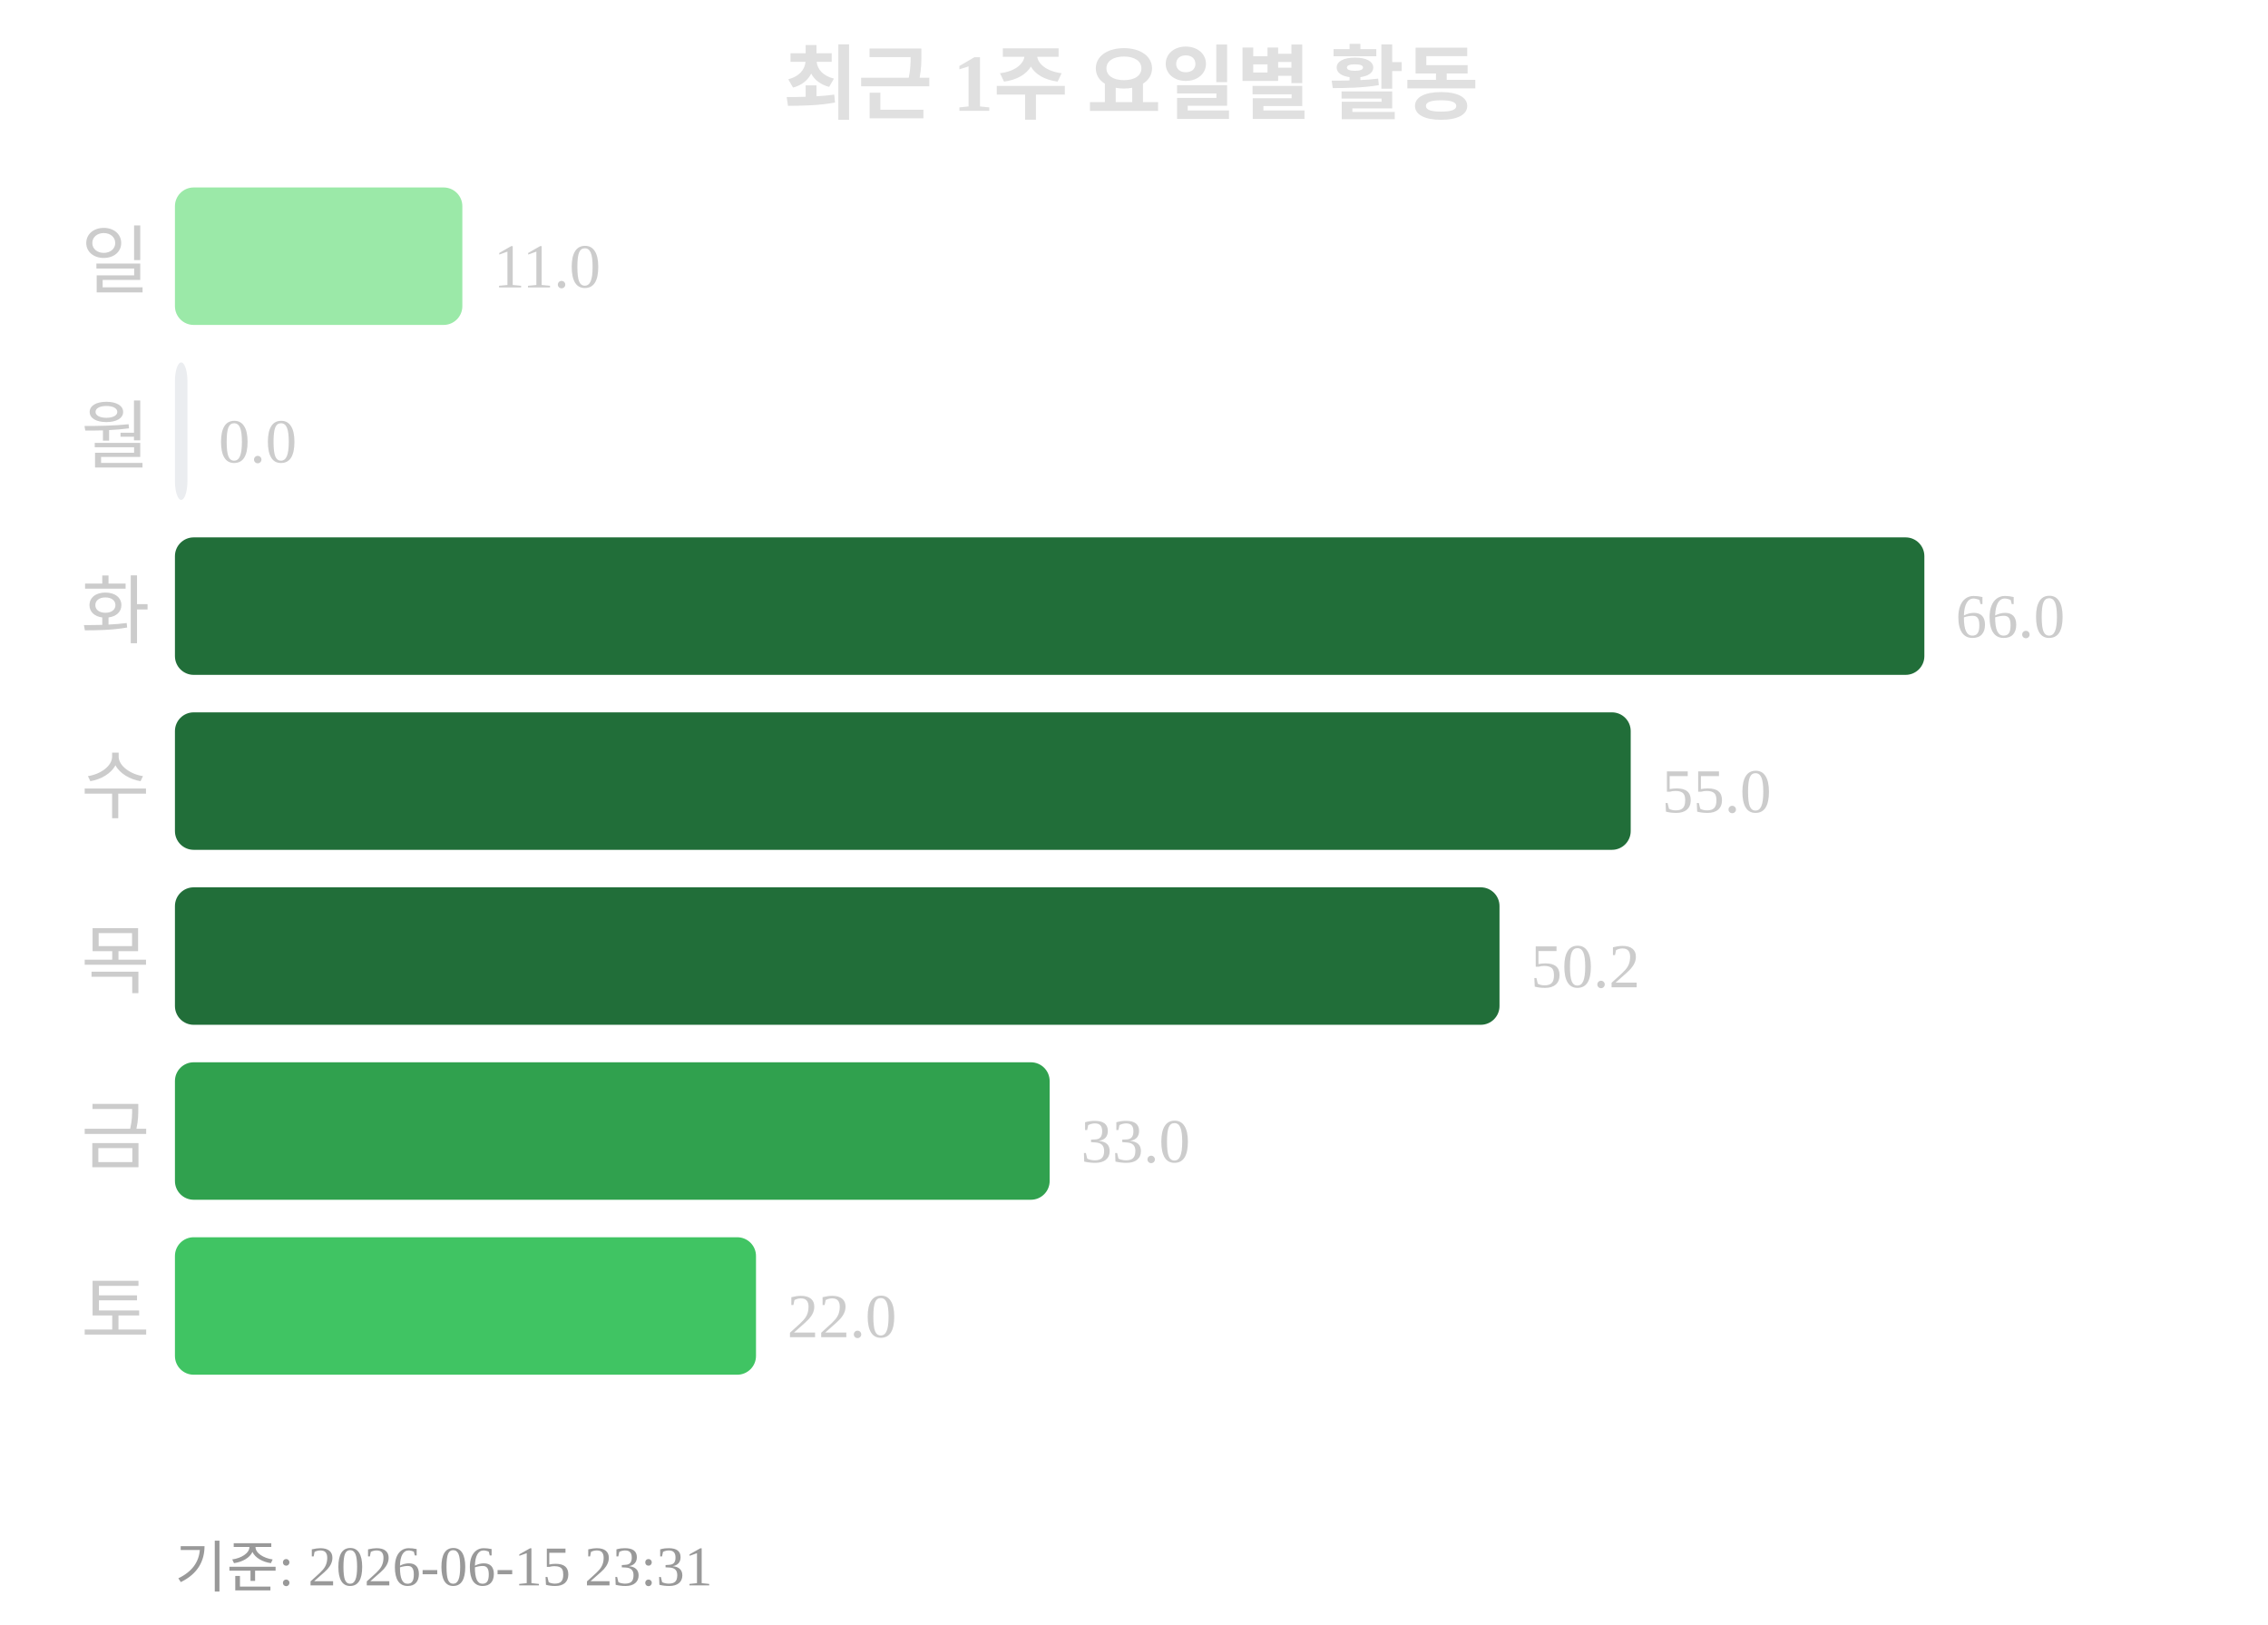
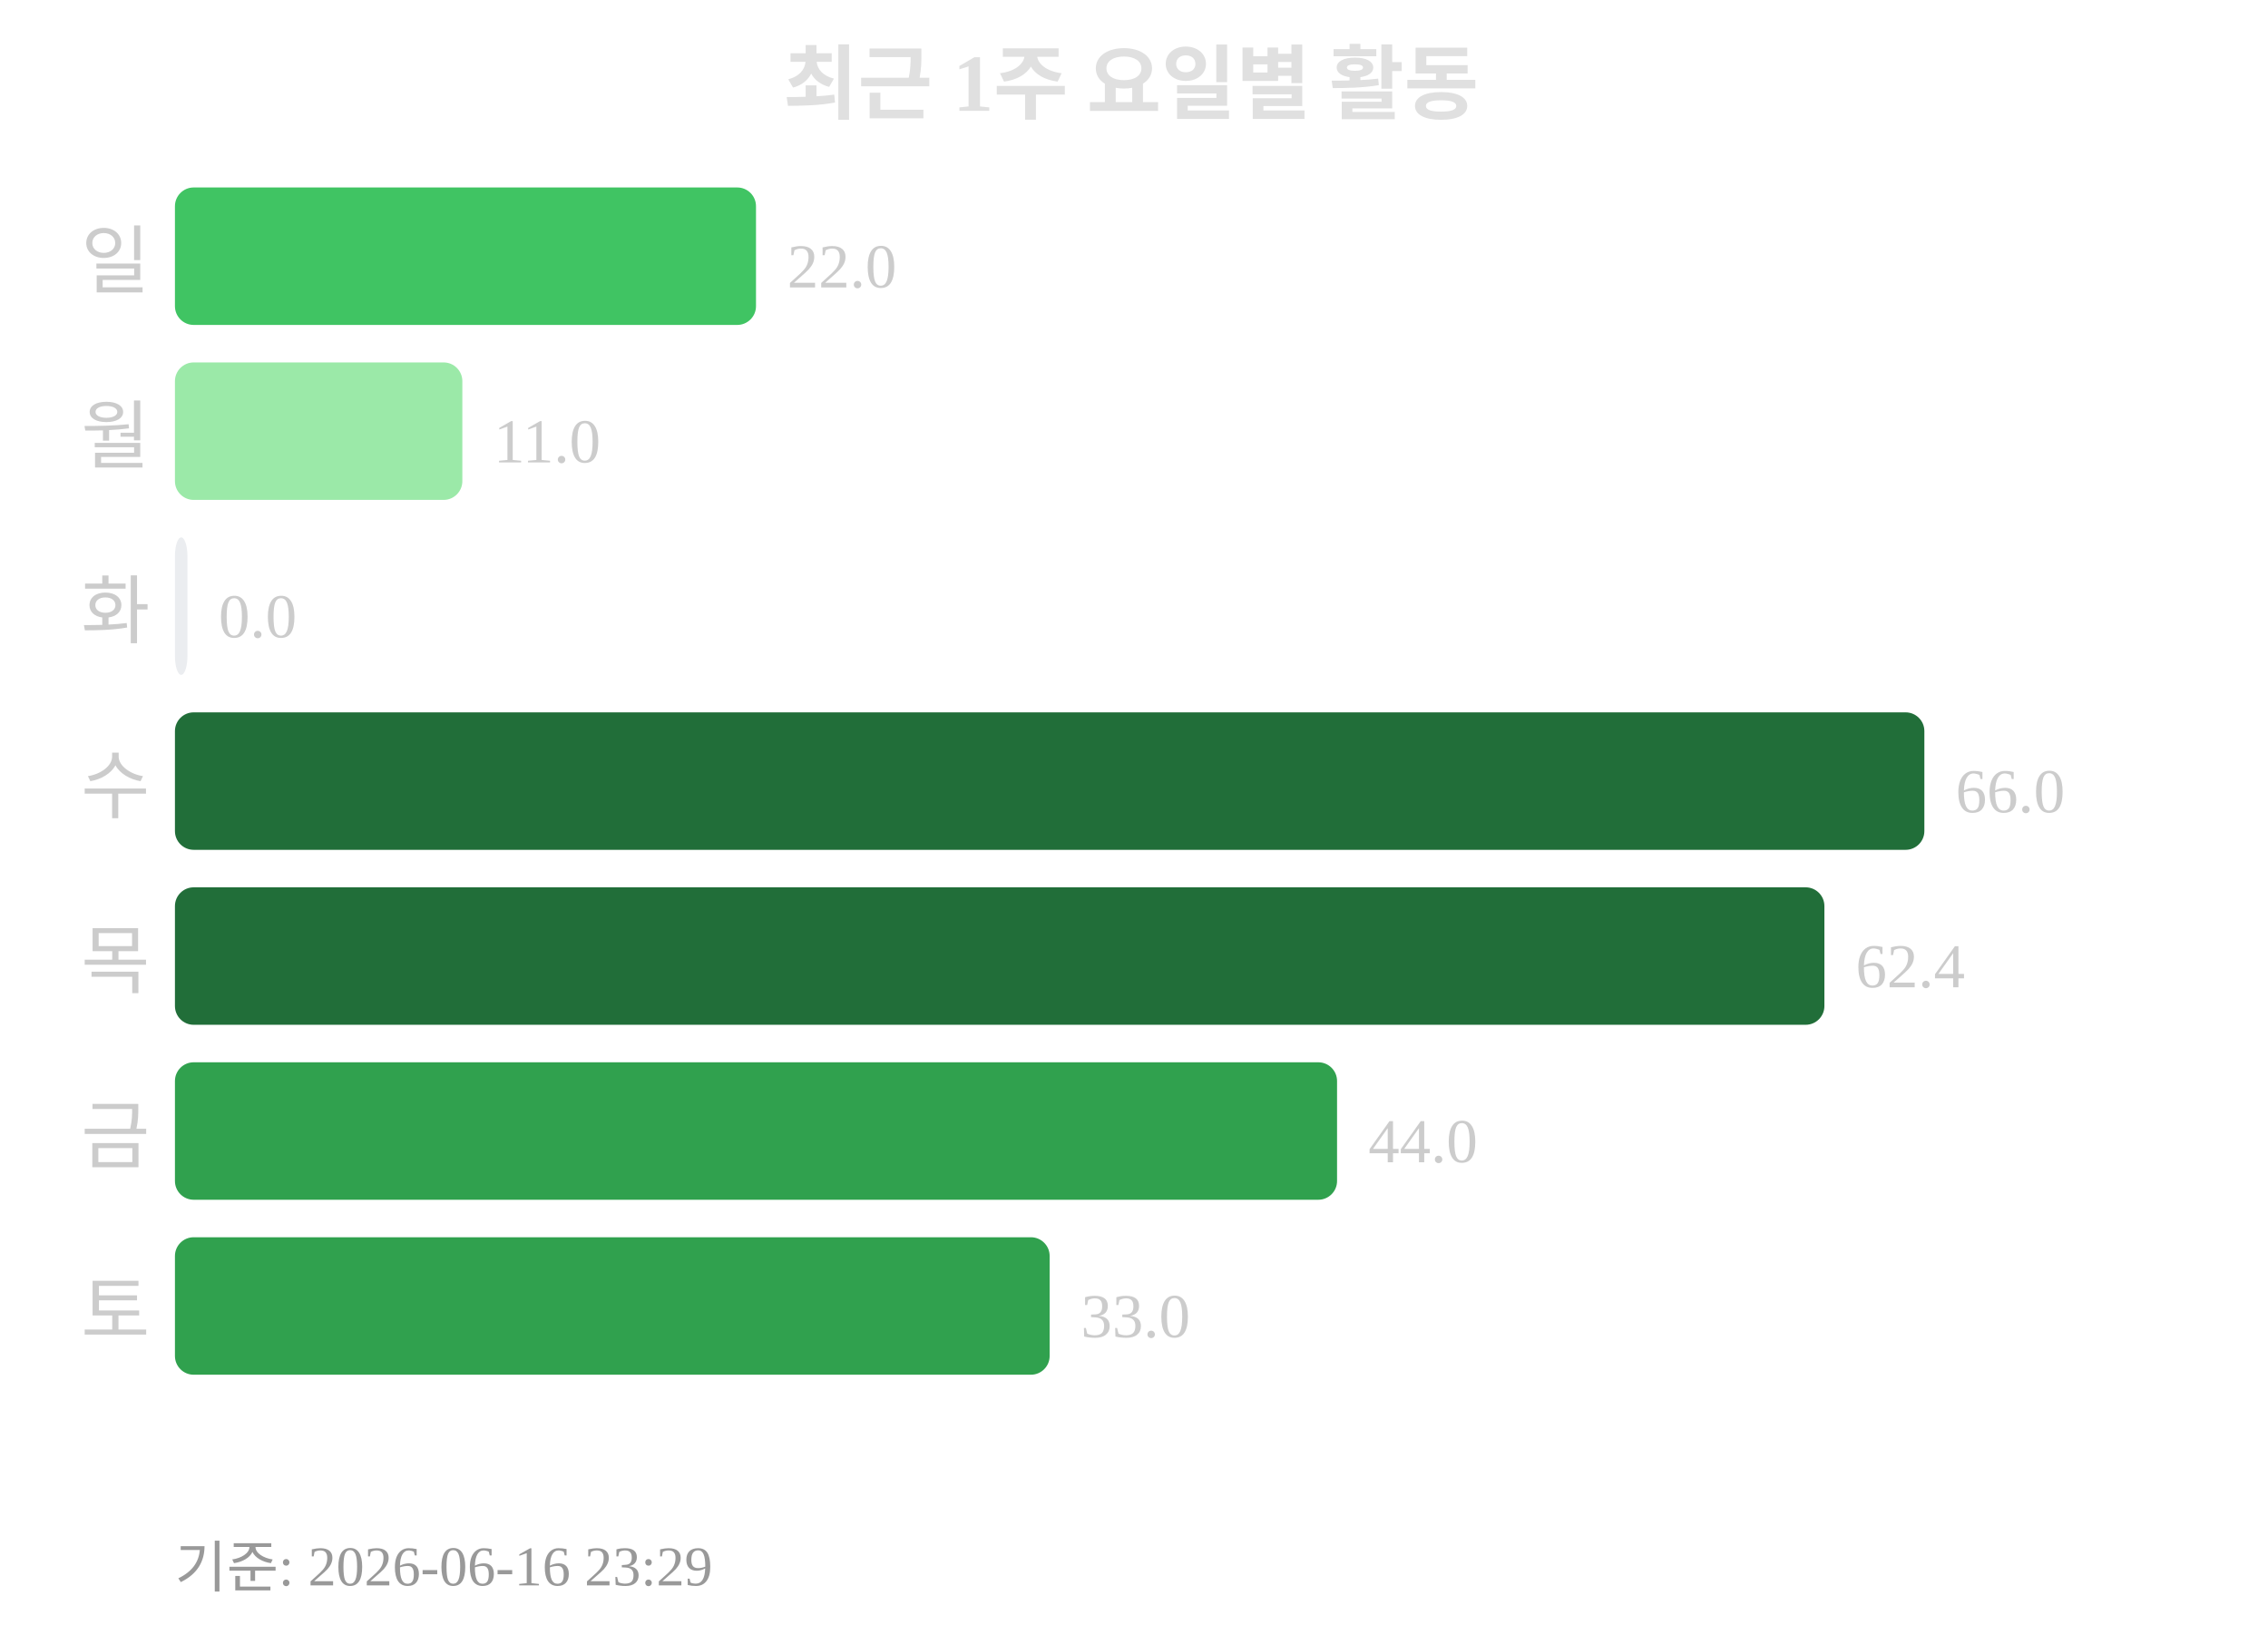
<svg xmlns="http://www.w3.org/2000/svg" width="363" height="260">
  <text x="181" y="18" text-anchor="middle" font-size="13" font-weight="bold" fill="#e0e0e0">최근 1주 요일별 활동</text>
  <text x="24" y="46" text-anchor="end" font-size="12" fill="#cccccc">일</text>
-   <rect x="28" y="30" width="46" height="22" rx="3" fill="#9be9a8" />
-   <text x="79" y="46" font-size="10" fill="#cccccc">11.0</text>
+   <rect x="28" y="30" width="93" height="22" rx="3" fill="#40c463" />
+   <text x="126" y="46" font-size="10" fill="#cccccc">22.0</text>
  <text x="24" y="74" text-anchor="end" font-size="12" fill="#cccccc">월</text>
-   <rect x="28" y="58" width="2" height="22" rx="3" fill="#ebedf0" />
-   <text x="35" y="74" font-size="10" fill="#cccccc">0.0</text>
+   <rect x="28" y="58" width="46" height="22" rx="3" fill="#9be9a8" />
+   <text x="79" y="74" font-size="10" fill="#cccccc">11.0</text>
  <text x="24" y="102" text-anchor="end" font-size="12" fill="#cccccc">화</text>
-   <rect x="28" y="86" width="280" height="22" rx="3" fill="#216e39" />
-   <text x="313" y="102" font-size="10" fill="#cccccc">66.0</text>
+   <rect x="28" y="86" width="2" height="22" rx="3" fill="#ebedf0" />
+   <text x="35" y="102" font-size="10" fill="#cccccc">0.0</text>
  <text x="24" y="130" text-anchor="end" font-size="12" fill="#cccccc">수</text>
-   <rect x="28" y="114" width="233" height="22" rx="3" fill="#216e39" />
-   <text x="266" y="130" font-size="10" fill="#cccccc">55.0</text>
+   <rect x="28" y="114" width="280" height="22" rx="3" fill="#216e39" />
+   <text x="313" y="130" font-size="10" fill="#cccccc">66.0</text>
  <text x="24" y="158" text-anchor="end" font-size="12" fill="#cccccc">목</text>
-   <rect x="28" y="142" width="212" height="22" rx="3" fill="#216e39" />
-   <text x="245" y="158" font-size="10" fill="#cccccc">50.2</text>
+   <rect x="28" y="142" width="264" height="22" rx="3" fill="#216e39" />
+   <text x="297" y="158" font-size="10" fill="#cccccc">62.4</text>
  <text x="24" y="186" text-anchor="end" font-size="12" fill="#cccccc">금</text>
-   <rect x="28" y="170" width="140" height="22" rx="3" fill="#30a14e" />
-   <text x="173" y="186" font-size="10" fill="#cccccc">33.0</text>
+   <rect x="28" y="170" width="186" height="22" rx="3" fill="#30a14e" />
+   <text x="219" y="186" font-size="10" fill="#cccccc">44.0</text>
  <text x="24" y="214" text-anchor="end" font-size="12" fill="#cccccc">토</text>
-   <rect x="28" y="198" width="93" height="22" rx="3" fill="#40c463" />
-   <text x="126" y="214" font-size="10" fill="#cccccc">22.0</text>
-   <text x="28" y="254" font-size="9" fill="#999999">기준: 2026-06-15 23:31</text>
+   <rect x="28" y="198" width="140" height="22" rx="3" fill="#30a14e" />
+   <text x="173" y="214" font-size="10" fill="#cccccc">33.0</text>
+   <text x="28" y="254" font-size="9" fill="#999999">기준: 2026-06-16 23:29</text>
</svg>
